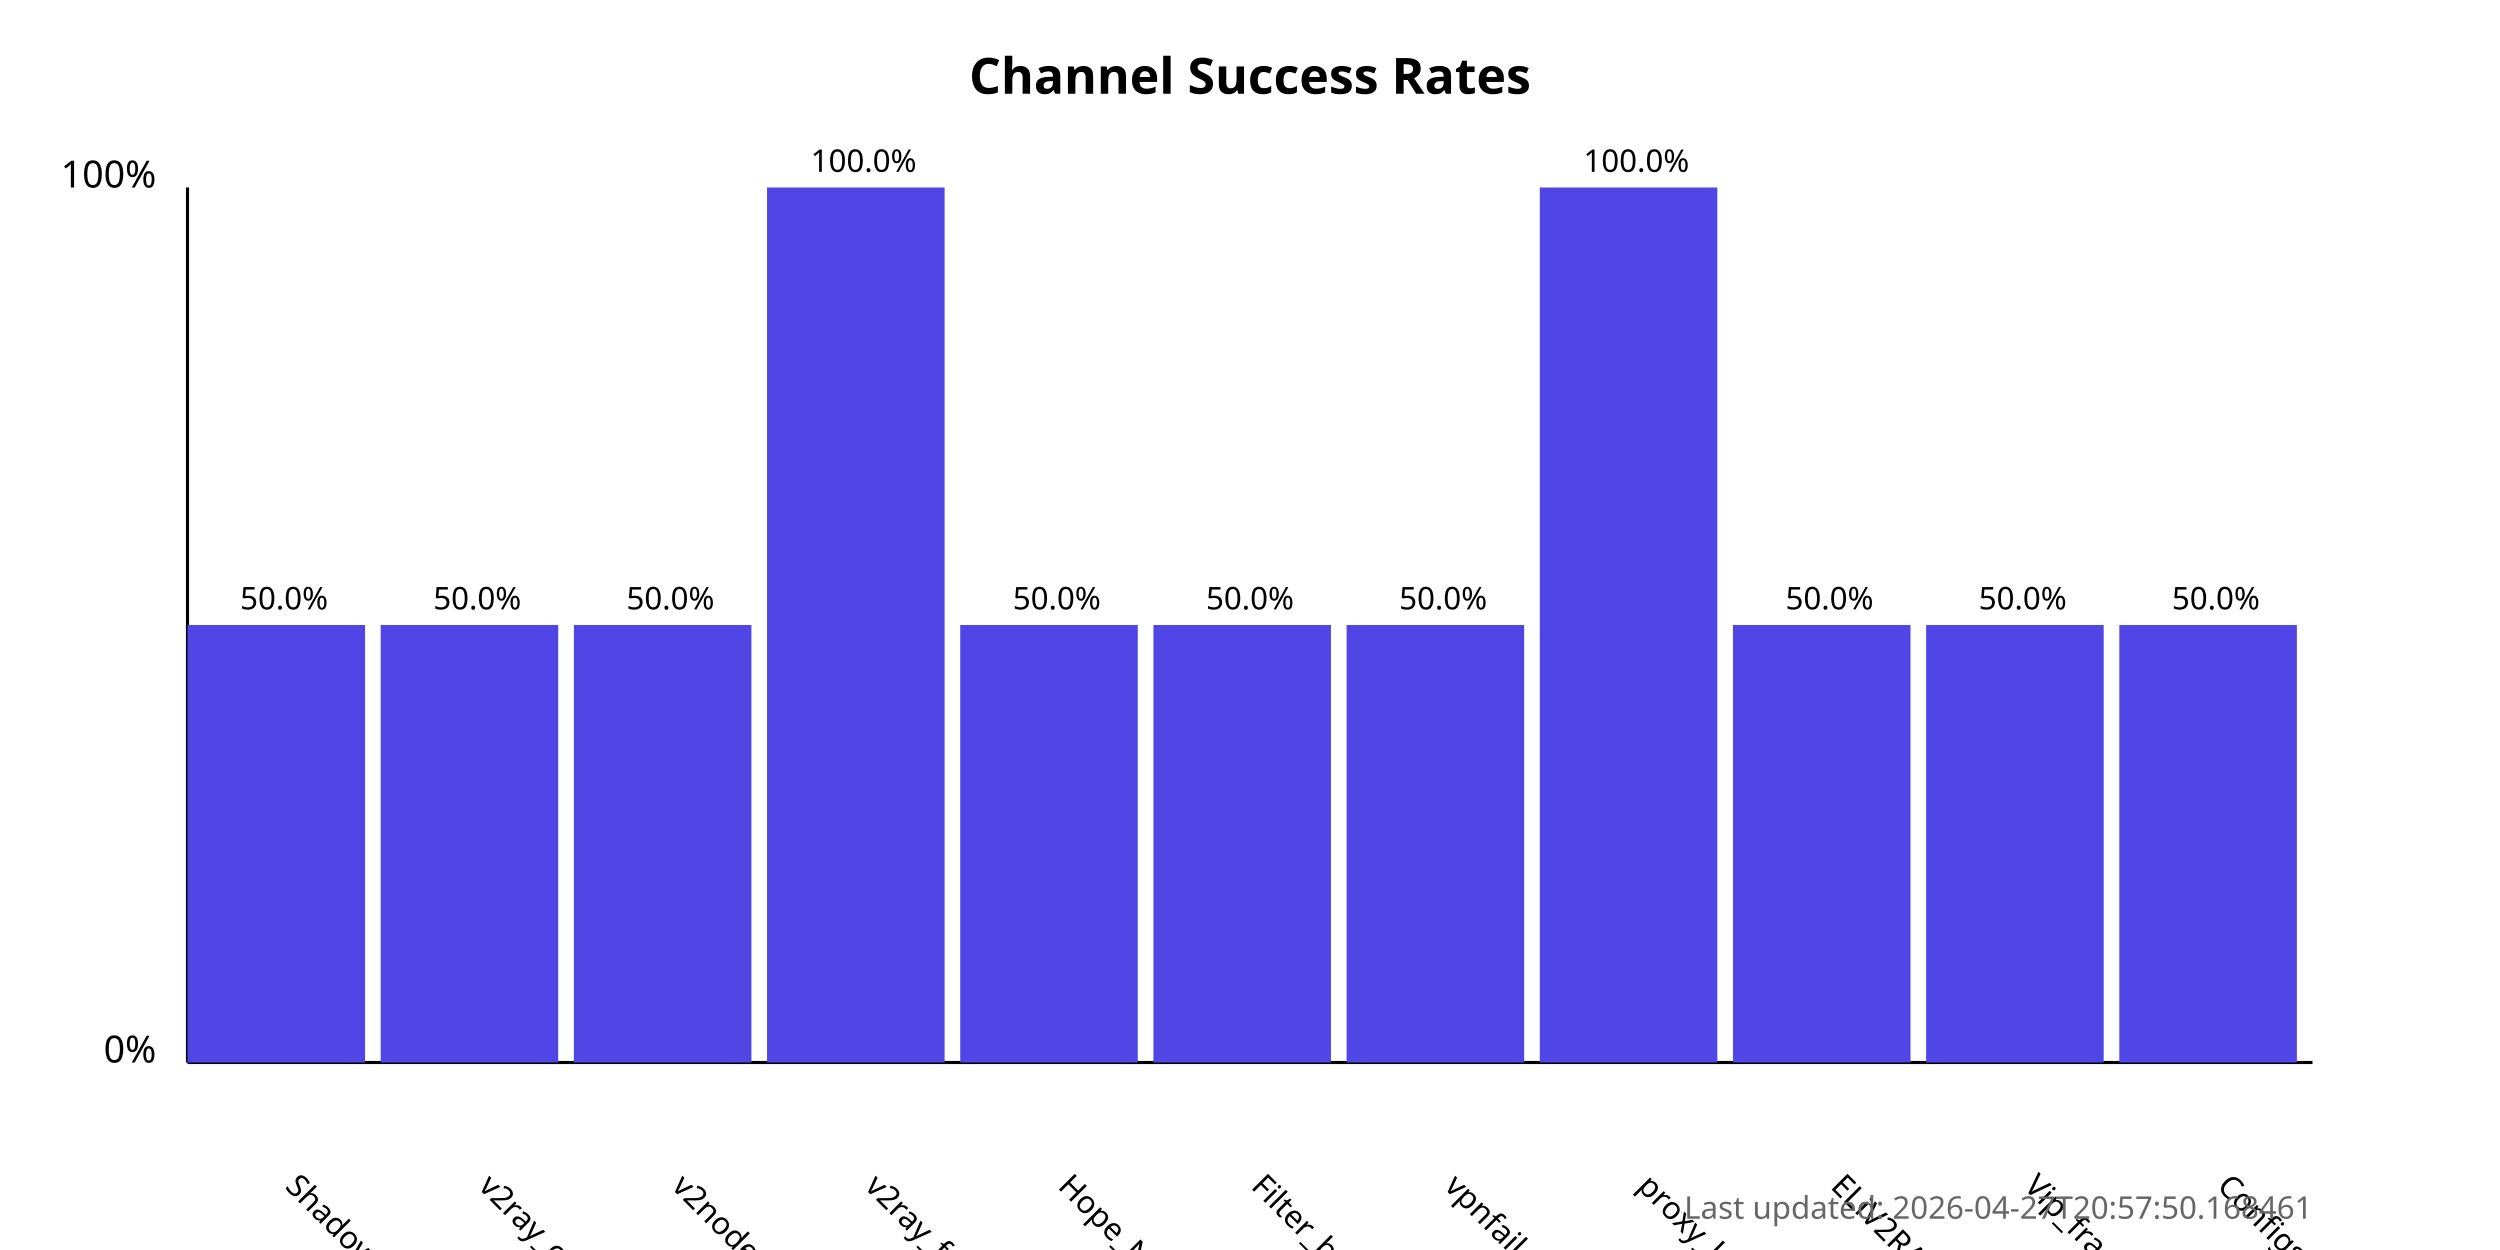
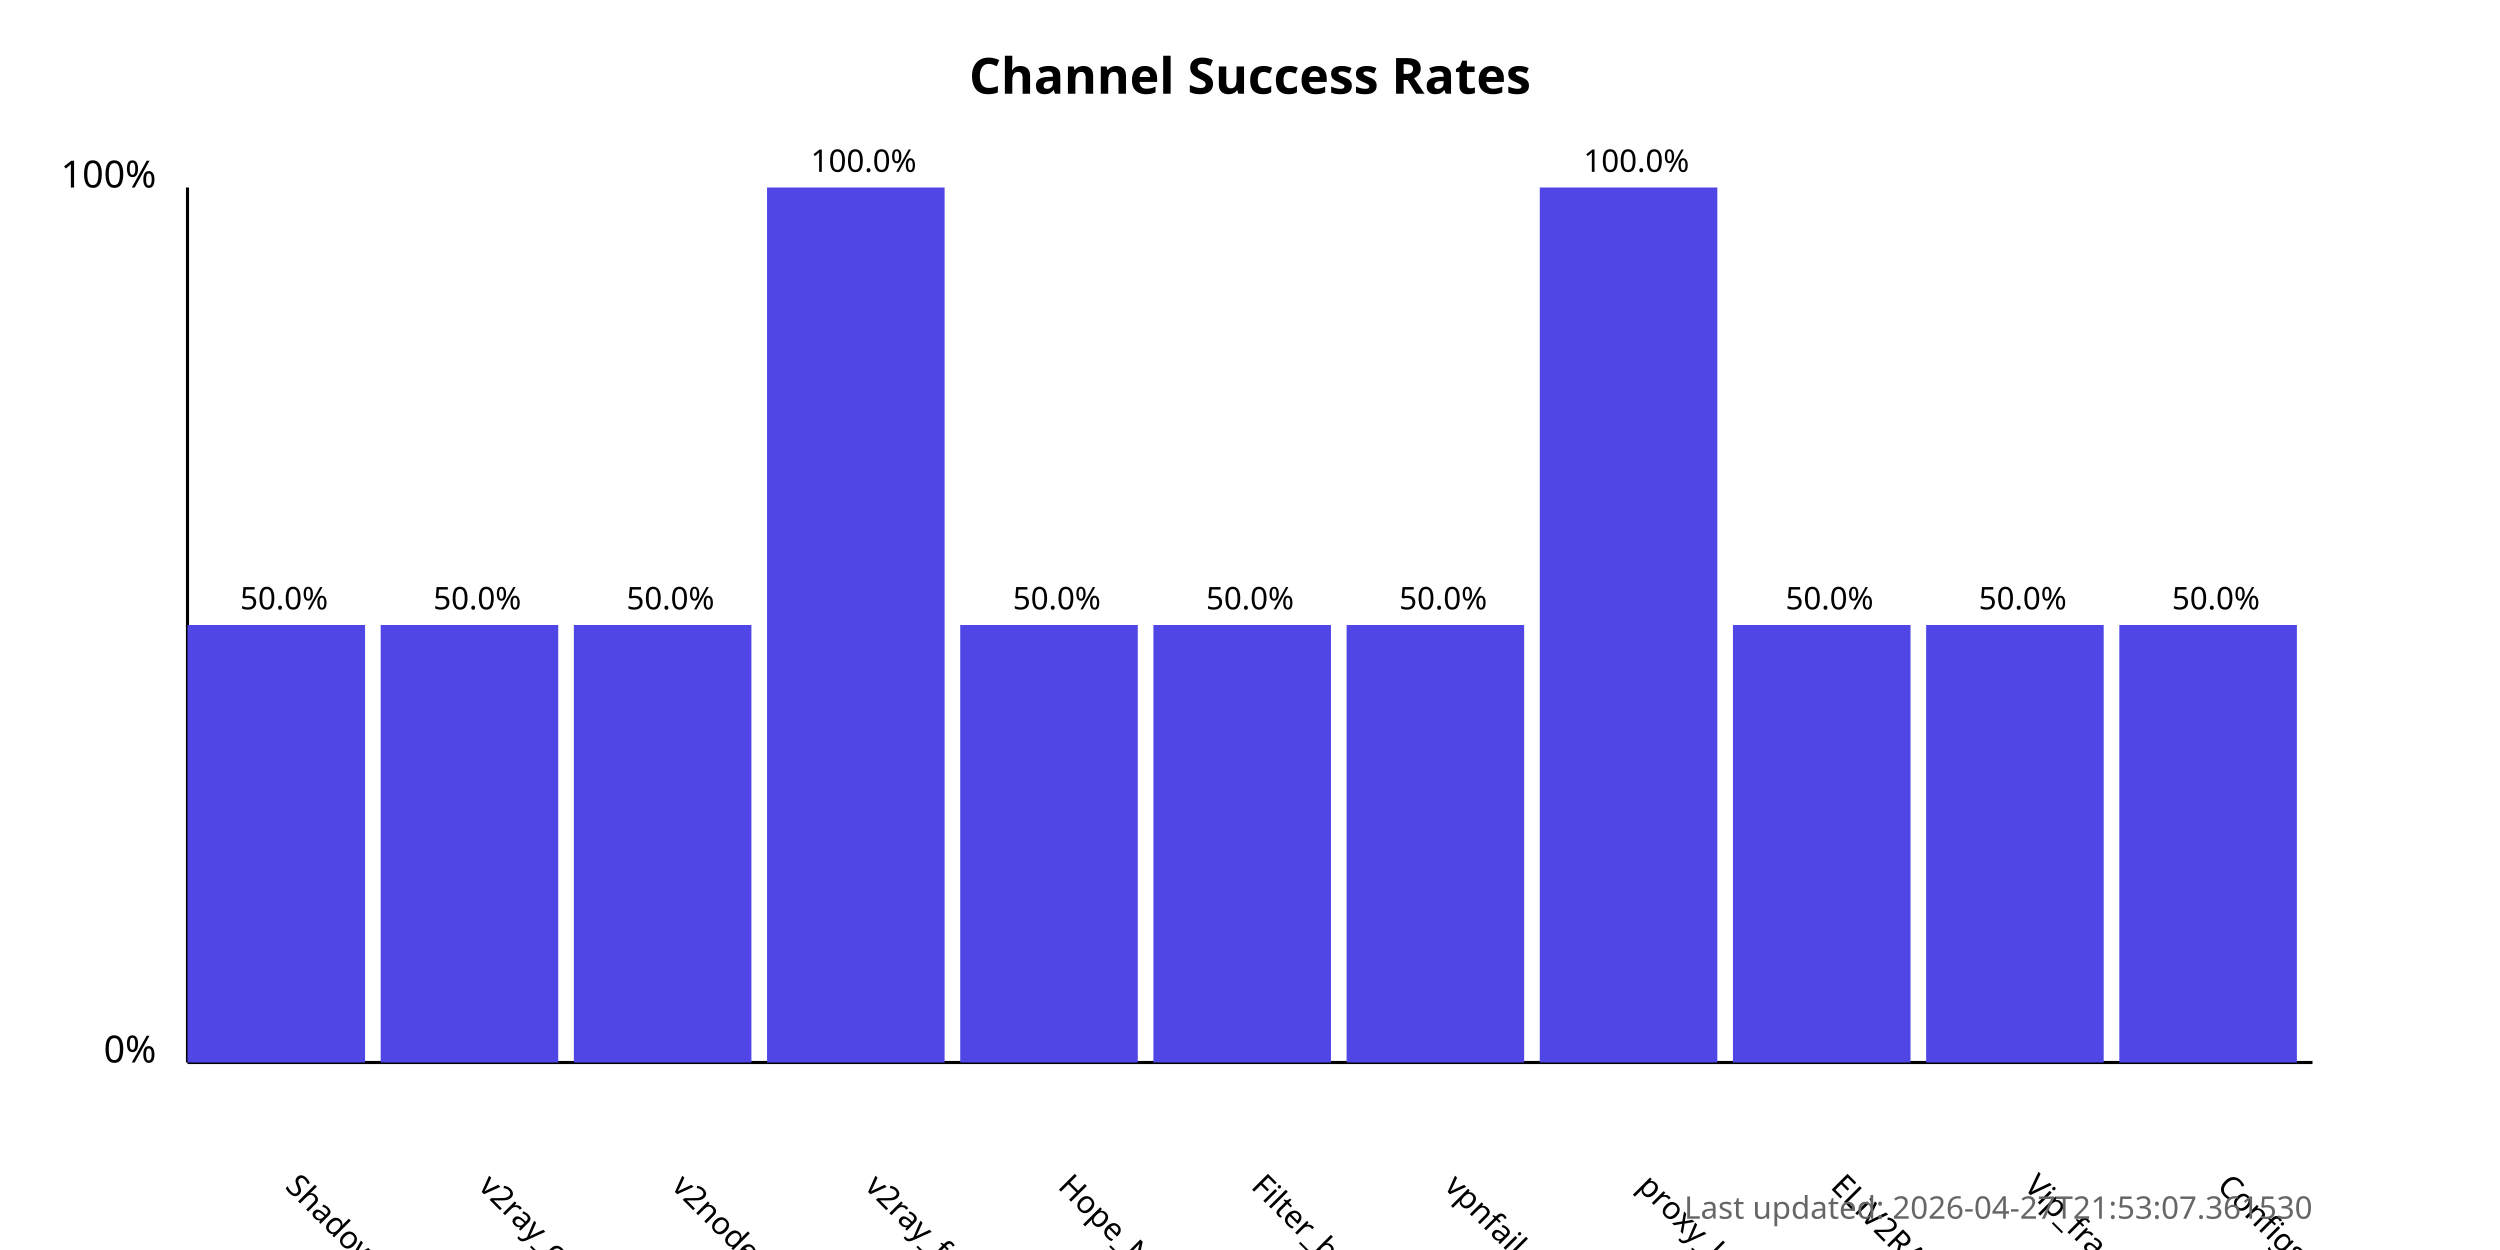
<svg xmlns="http://www.w3.org/2000/svg" width="800" height="400">
  <style>
            .chart-title { font: bold 16px sans-serif; }
            .axis-label { font: 12px sans-serif; }
            .tick-label { font: 10px sans-serif; }
            .bar { fill: #4f46e5; }
            .bar:hover { fill: #6366f1; }
            .timestamp { font: 10px sans-serif; fill: #666; }
        </style>
  <text x="400.0" y="30" text-anchor="middle" class="chart-title">
            Channel Success Rates
        </text>
  <line x1="60" y1="340" x2="60" y2="60" stroke="black" stroke-width="1" />
  <line x1="60" y1="340" x2="740" y2="340" stroke="black" stroke-width="1" />
  <text x="50" y="340" text-anchor="end" class="axis-label">0%</text>
  <text x="50" y="60" text-anchor="end" class="axis-label">100%</text>
  <g>
    <rect x="60" y="200.0" width="56.818" height="140.0" class="bar" />
    <text x="90.909" y="380" transform="rotate(45, 90.90909, 380)" text-anchor="start" class="tick-label">
                ShadowProxy66
            </text>
    <text x="90.909" y="195.0" text-anchor="middle" class="tick-label">
                50.0%
            </text>
  </g>
  <g>
    <rect x="121.818" y="200.0" width="56.818" height="140.0" class="bar" />
    <text x="152.727" y="380" transform="rotate(45, 152.7273, 380)" text-anchor="start" class="tick-label">
                v2ray_configs_pool
            </text>
    <text x="152.727" y="195.0" text-anchor="middle" class="tick-label">
                50.0%
            </text>
  </g>
  <g>
    <rect x="183.636" y="200.0" width="56.818" height="140.0" class="bar" />
    <text x="214.545" y="380" transform="rotate(45, 214.5455, 380)" text-anchor="start" class="tick-label">
                v2nodes
            </text>
    <text x="214.545" y="195.0" text-anchor="middle" class="tick-label">
                50.0%
            </text>
  </g>
  <g>
    <rect x="245.455" y="60.0" width="56.818" height="280.0" class="bar" />
    <text x="276.364" y="380" transform="rotate(45, 276.3636, 380)" text-anchor="start" class="tick-label">
                v2ray_free_conf
            </text>
    <text x="276.364" y="55.0" text-anchor="middle" class="tick-label">
                100.0%
            </text>
  </g>
  <g>
    <rect x="307.273" y="200.0" width="56.818" height="140.0" class="bar" />
    <text x="338.182" y="380" transform="rotate(45, 338.1818, 380)" text-anchor="start" class="tick-label">
                Hope_Net
            </text>
    <text x="338.182" y="195.0" text-anchor="middle" class="tick-label">
                50.0%
            </text>
  </g>
  <g>
    <rect x="369.091" y="200.0" width="56.818" height="140.0" class="bar" />
    <text x="400.0" y="380" transform="rotate(45, 400.0, 380)" text-anchor="start" class="tick-label">
                Filter_breaker
            </text>
    <text x="400.0" y="195.0" text-anchor="middle" class="tick-label">
                50.0%
            </text>
  </g>
  <g>
    <rect x="430.909" y="200.0" width="56.818" height="140.0" class="bar" />
    <text x="461.818" y="380" transform="rotate(45, 461.8182, 380)" text-anchor="start" class="tick-label">
                vpnfail_vless
            </text>
    <text x="461.818" y="195.0" text-anchor="middle" class="tick-label">
                50.0%
            </text>
  </g>
  <g>
    <rect x="492.727" y="60.0" width="56.818" height="280.0" class="bar" />
    <text x="523.636" y="380" transform="rotate(45, 523.6364, 380)" text-anchor="start" class="tick-label">
                proxy_kafee
            </text>
    <text x="523.636" y="55.0" text-anchor="middle" class="tick-label">
                100.0%
            </text>
  </g>
  <g>
    <rect x="554.545" y="200.0" width="56.818" height="140.0" class="bar" />
    <text x="585.455" y="380" transform="rotate(45, 585.4545, 380)" text-anchor="start" class="tick-label">
                ELiV2RAY
            </text>
    <text x="585.455" y="195.0" text-anchor="middle" class="tick-label">
                50.0%
            </text>
  </g>
  <g>
    <rect x="616.364" y="200.0" width="56.818" height="140.0" class="bar" />
    <text x="647.273" y="380" transform="rotate(45, 647.2727, 380)" text-anchor="start" class="tick-label">
                Vip_fragment_v2ray
            </text>
    <text x="647.273" y="195.0" text-anchor="middle" class="tick-label">
                50.0%
            </text>
  </g>
  <g>
    <rect x="678.182" y="200.0" width="56.818" height="140.0" class="bar" />
    <text x="709.091" y="380" transform="rotate(45, 709.0909, 380)" text-anchor="start" class="tick-label">
                ConfigsHubPlus
            </text>
    <text x="709.091" y="195.0" text-anchor="middle" class="tick-label">
                50.0%
            </text>
  </g>
  <text x="740" y="390" text-anchor="end" class="timestamp">
-             Last updated: 2026-04-27T20:57:50.168461
+             Last updated: 2026-04-27T21:53:07.361530
        </text>
</svg>
